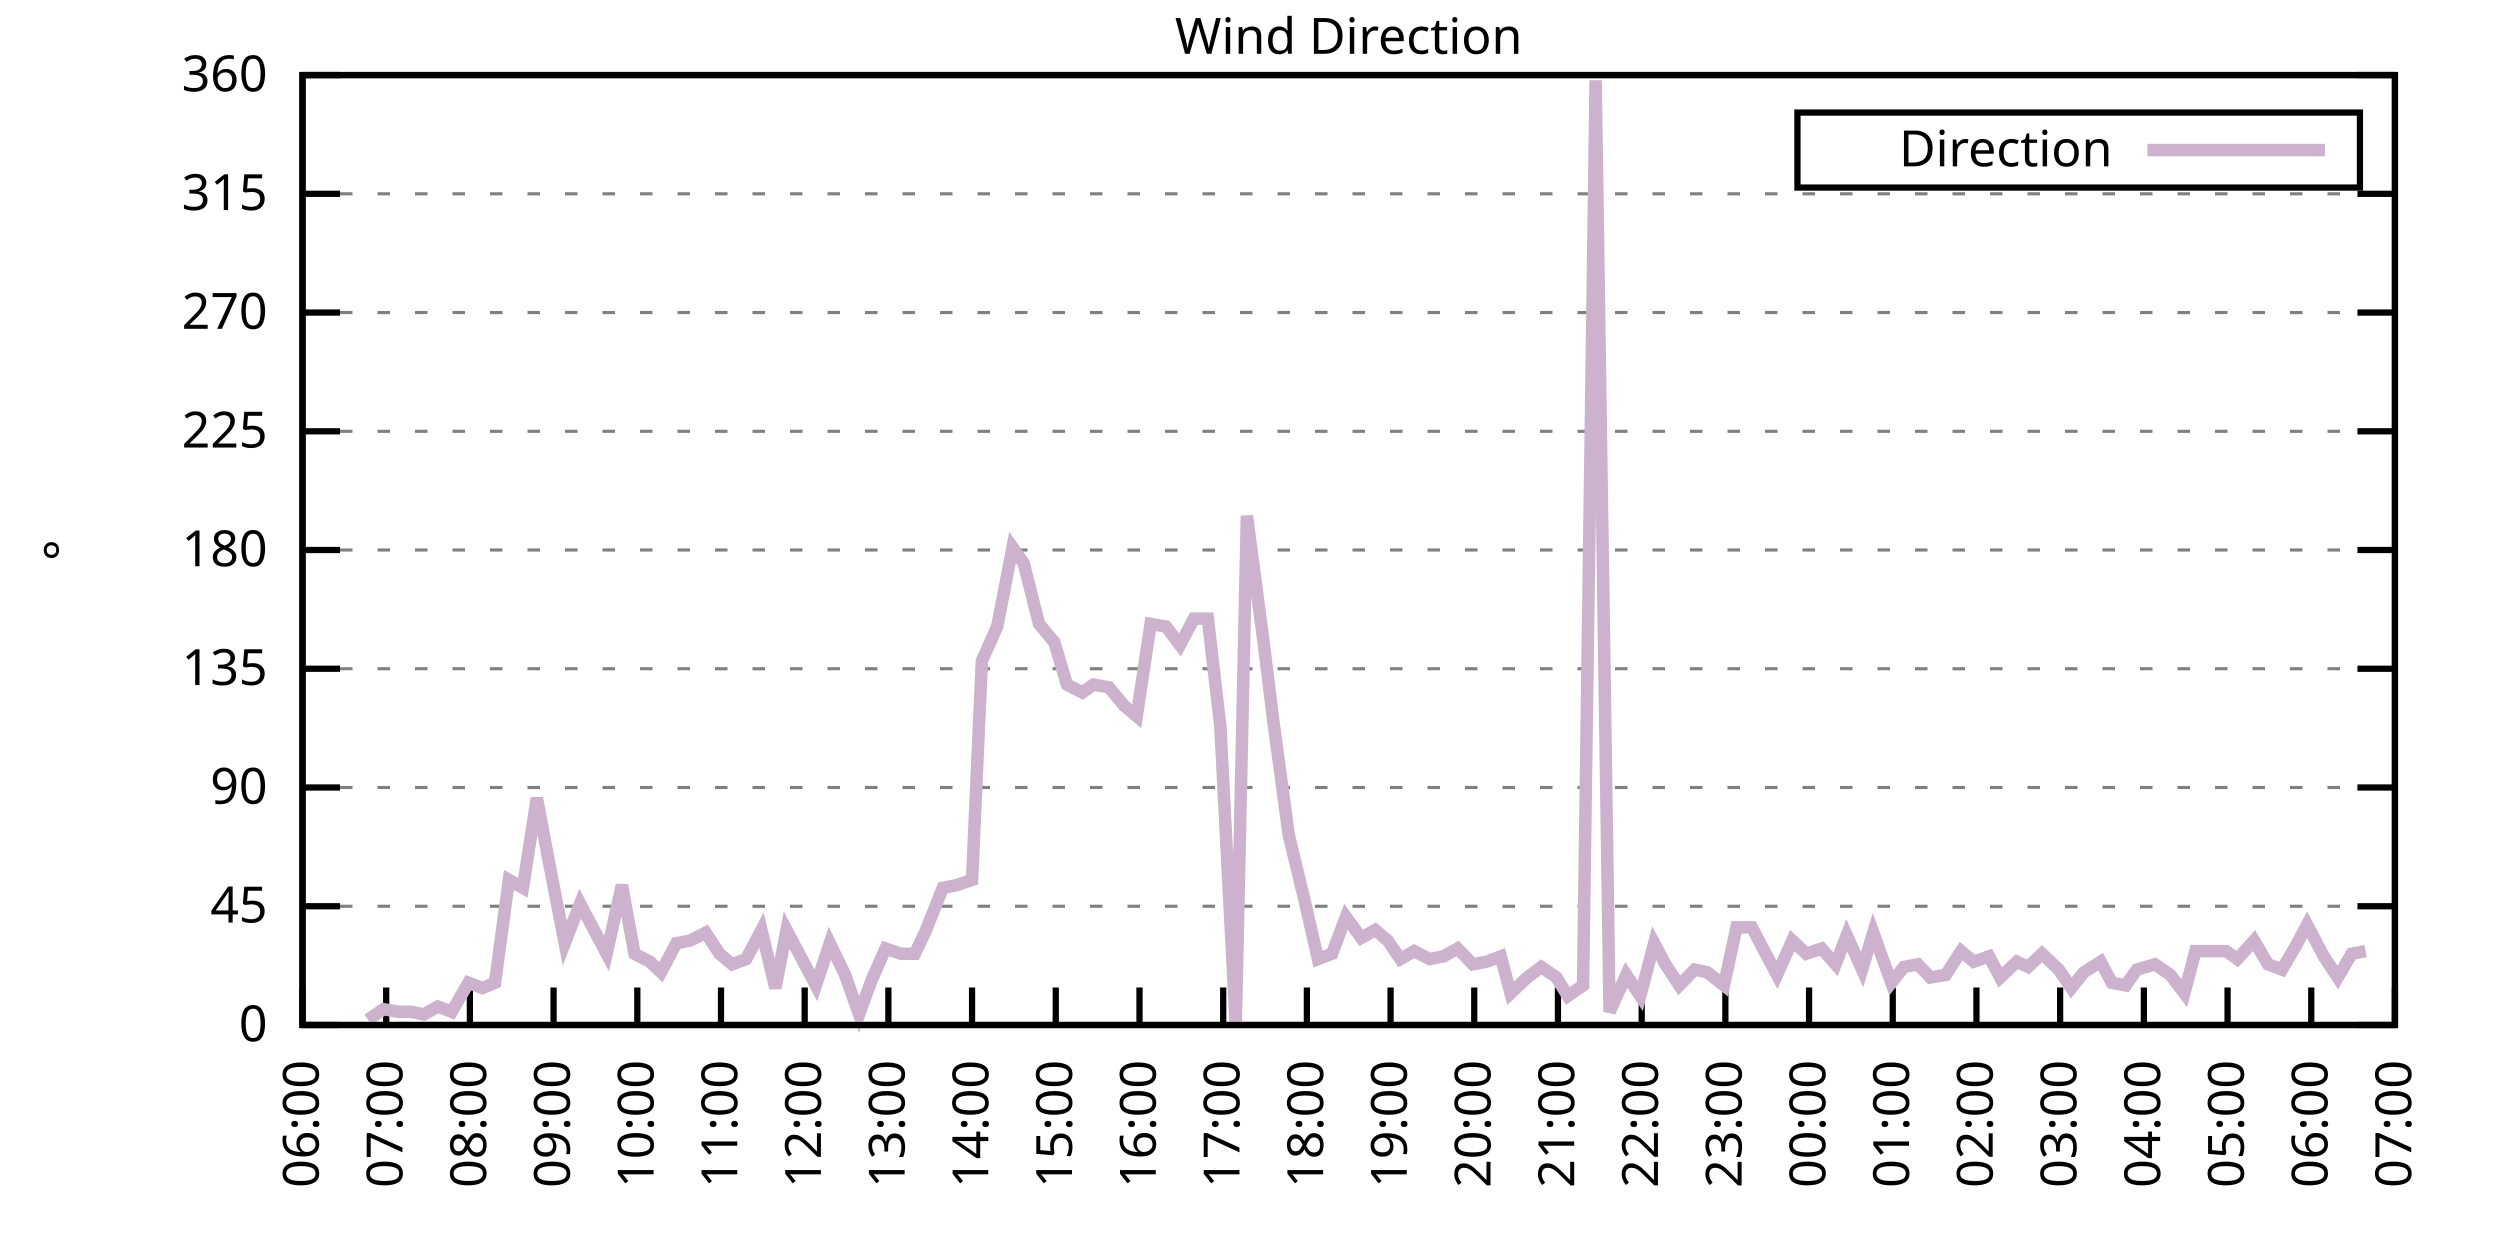
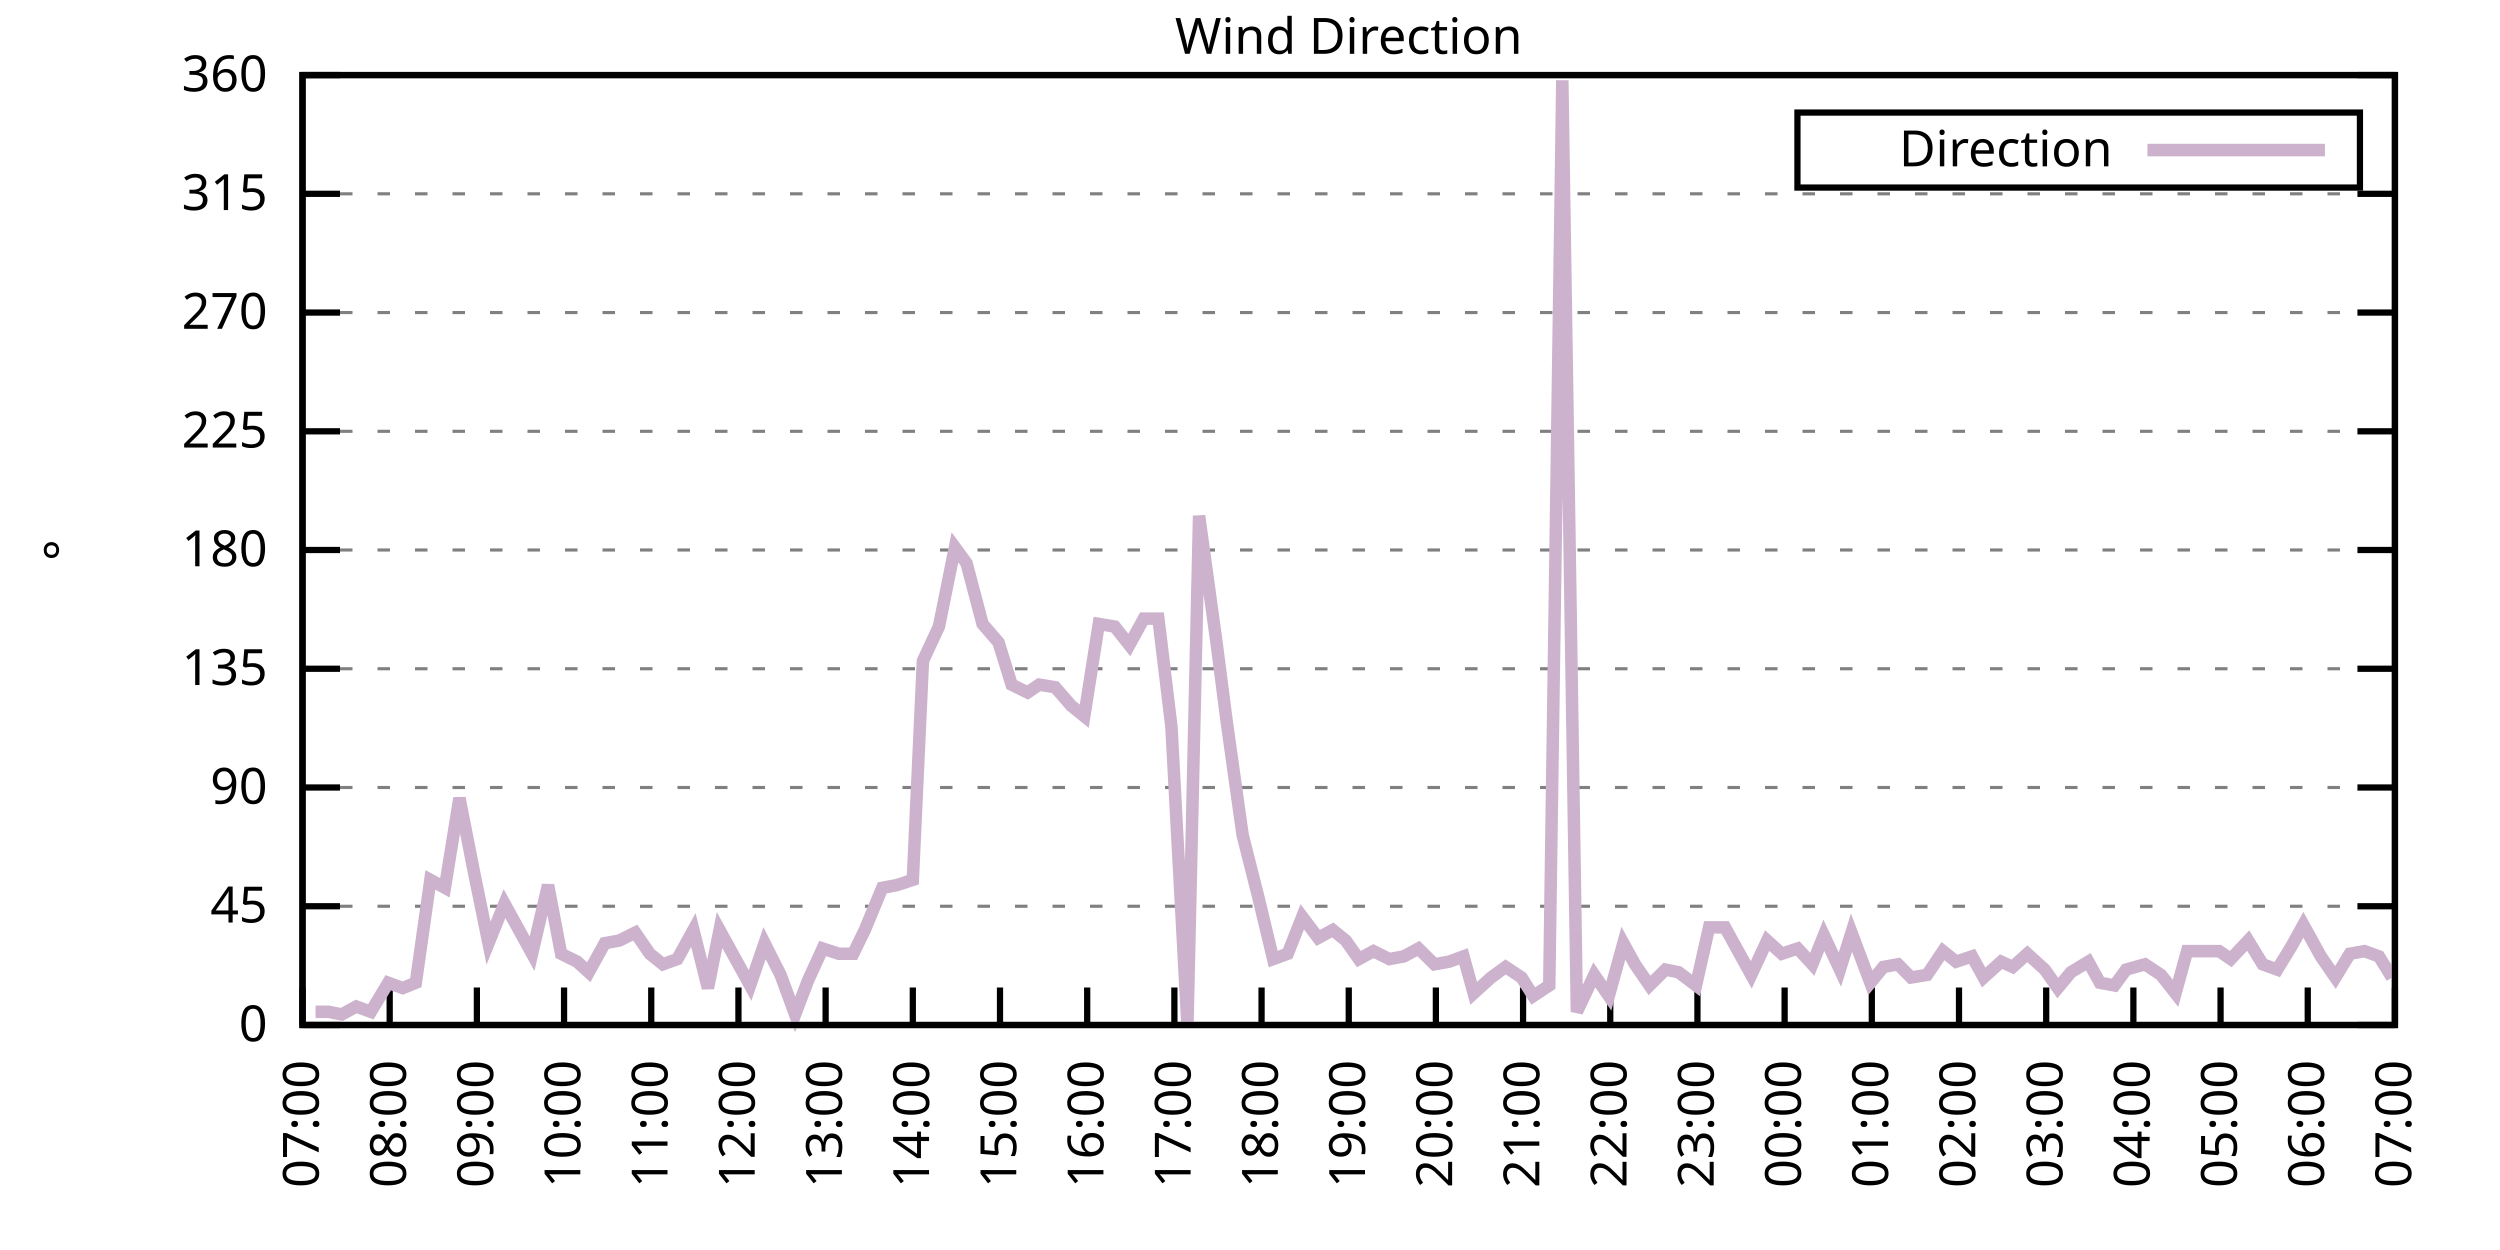
<svg xmlns="http://www.w3.org/2000/svg" xmlns:xlink="http://www.w3.org/1999/xlink" width="400" height="200" viewBox="0 0 400 200">
  <g id="gnuplot_canvas">
    <rect x="0" y="0" width="400" height="200" fill="none" />
    <defs>
      <circle id="gpDot" r="0.5" stroke-width="0.5" stroke="currentColor" />
      <path id="gpPt0" stroke-width="0.333" stroke="currentColor" d="M-1,0 h2 M0,-1 v2" />
      <path id="gpPt1" stroke-width="0.333" stroke="currentColor" d="M-1,-1 L1,1 M1,-1 L-1,1" />
      <path id="gpPt2" stroke-width="0.333" stroke="currentColor" d="M-1,0 L1,0 M0,-1 L0,1 M-1,-1 L1,1 M-1,1 L1,-1" />
      <rect id="gpPt3" stroke-width="0.333" stroke="currentColor" x="-1" y="-1" width="2" height="2" />
      <rect id="gpPt4" stroke-width="0.333" stroke="currentColor" fill="currentColor" x="-1" y="-1" width="2" height="2" />
      <circle id="gpPt5" stroke-width="0.333" stroke="currentColor" cx="0" cy="0" r="1" />
      <use xlink:href="#gpPt5" id="gpPt6" fill="currentColor" stroke="none" />
      <path id="gpPt7" stroke-width="0.333" stroke="currentColor" d="M0,-1.33 L-1.33,0.67 L1.33,0.67 z" />
      <use xlink:href="#gpPt7" id="gpPt8" fill="currentColor" stroke="none" />
      <use xlink:href="#gpPt7" id="gpPt9" stroke="currentColor" transform="rotate(180)" />
      <use xlink:href="#gpPt9" id="gpPt10" fill="currentColor" stroke="none" />
      <use xlink:href="#gpPt3" id="gpPt11" stroke="currentColor" transform="rotate(45)" />
      <use xlink:href="#gpPt11" id="gpPt12" fill="currentColor" stroke="none" />
      <path id="gpPt13" stroke-width="0.333" stroke="currentColor" d="M0,1.330 L1.265,0.411 L0.782,-1.067 L-0.782,-1.076 L-1.265,0.411 z" />
      <use xlink:href="#gpPt13" id="gpPt14" fill="currentColor" stroke="none" />
      <filter id="textbox" filterUnits="objectBoundingBox" x="0" y="0" height="1" width="1">
        <feFlood flood-color="white" flood-opacity="1" result="bgnd" />
        <feComposite in="SourceGraphic" in2="bgnd" operator="atop" />
      </filter>
      <filter id="greybox" filterUnits="objectBoundingBox" x="0" y="0" height="1" width="1">
        <feFlood flood-color="lightgrey" flood-opacity="1" result="grey" />
        <feComposite in="SourceGraphic" in2="grey" operator="atop" />
      </filter>
    </defs>
    <g fill="none" color="white" stroke="currentColor" stroke-width="1.00" stroke-linecap="butt" stroke-linejoin="miter">
</g>
    <g fill="none" color="black" stroke="currentColor" stroke-width="1.00" stroke-linecap="butt" stroke-linejoin="miter">
      <g stroke="none" shape-rendering="crispEdges">
        <polygon fill="rgb(255, 255, 255)" points="48.40,164.00 383.18,164.00 383.18,12.02 48.40,12.02 " />
      </g>
    </g>
    <g fill="none" color="black" stroke="currentColor" stroke-width="1.00" stroke-linecap="butt" stroke-linejoin="miter">
</g>
    <g fill="none" color="black" stroke="black" stroke-width="0.50" stroke-linecap="butt" stroke-linejoin="miter">
</g>
    <g fill="none" color="gray" stroke="currentColor" stroke-width="0.50" stroke-linecap="butt" stroke-linejoin="miter">
      <path stroke="gray" stroke-dasharray="2,4" class="gridline" d="M48.40,164.00 L383.19,164.00  " />
    </g>
    <g fill="none" color="gray" stroke="gray" stroke-width="1.00" stroke-linecap="butt" stroke-linejoin="miter">
</g>
    <g fill="none" color="black" stroke="currentColor" stroke-width="1.00" stroke-linecap="butt" stroke-linejoin="miter">
      <path stroke="black" d="M48.40,164.00 L54.40,164.00 M383.19,164.00 L377.19,164.00  " />
      <g transform="translate(42.80,166.60)" stroke="none" fill="black" font-family="Sans" font-size="8.00" text-anchor="end">
        <text>
          <tspan font-family="Sans"> 0</tspan>
        </text>
      </g>
    </g>
    <g fill="none" color="black" stroke="currentColor" stroke-width="1.00" stroke-linecap="butt" stroke-linejoin="miter">
</g>
    <g fill="none" color="black" stroke="black" stroke-width="0.50" stroke-linecap="butt" stroke-linejoin="miter">
</g>
    <g fill="none" color="gray" stroke="currentColor" stroke-width="0.50" stroke-linecap="butt" stroke-linejoin="miter">
      <path stroke="gray" stroke-dasharray="2,4" class="gridline" d="M48.40,145.00 L383.19,145.00  " />
    </g>
    <g fill="none" color="gray" stroke="gray" stroke-width="1.00" stroke-linecap="butt" stroke-linejoin="miter">
</g>
    <g fill="none" color="black" stroke="currentColor" stroke-width="1.00" stroke-linecap="butt" stroke-linejoin="miter">
      <path stroke="black" d="M48.40,145.00 L54.40,145.00 M383.19,145.00 L377.19,145.00  " />
      <g transform="translate(42.80,147.60)" stroke="none" fill="black" font-family="Sans" font-size="8.00" text-anchor="end">
        <text>
          <tspan font-family="Sans"> 45</tspan>
        </text>
      </g>
    </g>
    <g fill="none" color="black" stroke="currentColor" stroke-width="1.00" stroke-linecap="butt" stroke-linejoin="miter">
</g>
    <g fill="none" color="black" stroke="black" stroke-width="0.50" stroke-linecap="butt" stroke-linejoin="miter">
</g>
    <g fill="none" color="gray" stroke="currentColor" stroke-width="0.50" stroke-linecap="butt" stroke-linejoin="miter">
      <path stroke="gray" stroke-dasharray="2,4" class="gridline" d="M48.40,126.00 L383.19,126.00  " />
    </g>
    <g fill="none" color="gray" stroke="gray" stroke-width="1.00" stroke-linecap="butt" stroke-linejoin="miter">
</g>
    <g fill="none" color="black" stroke="currentColor" stroke-width="1.00" stroke-linecap="butt" stroke-linejoin="miter">
      <path stroke="black" d="M48.40,126.00 L54.40,126.00 M383.19,126.00 L377.19,126.00  " />
      <g transform="translate(42.80,128.60)" stroke="none" fill="black" font-family="Sans" font-size="8.00" text-anchor="end">
        <text>
          <tspan font-family="Sans"> 90</tspan>
        </text>
      </g>
    </g>
    <g fill="none" color="black" stroke="currentColor" stroke-width="1.00" stroke-linecap="butt" stroke-linejoin="miter">
</g>
    <g fill="none" color="black" stroke="black" stroke-width="0.50" stroke-linecap="butt" stroke-linejoin="miter">
</g>
    <g fill="none" color="gray" stroke="currentColor" stroke-width="0.50" stroke-linecap="butt" stroke-linejoin="miter">
      <path stroke="gray" stroke-dasharray="2,4" class="gridline" d="M48.40,107.00 L383.19,107.00  " />
    </g>
    <g fill="none" color="gray" stroke="gray" stroke-width="1.00" stroke-linecap="butt" stroke-linejoin="miter">
</g>
    <g fill="none" color="black" stroke="currentColor" stroke-width="1.00" stroke-linecap="butt" stroke-linejoin="miter">
      <path stroke="black" d="M48.40,107.00 L54.40,107.00 M383.19,107.00 L377.19,107.00  " />
      <g transform="translate(42.80,109.60)" stroke="none" fill="black" font-family="Sans" font-size="8.00" text-anchor="end">
        <text>
          <tspan font-family="Sans"> 135</tspan>
        </text>
      </g>
    </g>
    <g fill="none" color="black" stroke="currentColor" stroke-width="1.00" stroke-linecap="butt" stroke-linejoin="miter">
</g>
    <g fill="none" color="black" stroke="black" stroke-width="0.50" stroke-linecap="butt" stroke-linejoin="miter">
</g>
    <g fill="none" color="gray" stroke="currentColor" stroke-width="0.50" stroke-linecap="butt" stroke-linejoin="miter">
      <path stroke="gray" stroke-dasharray="2,4" class="gridline" d="M48.40,88.00 L383.19,88.00  " />
    </g>
    <g fill="none" color="gray" stroke="gray" stroke-width="1.00" stroke-linecap="butt" stroke-linejoin="miter">
</g>
    <g fill="none" color="black" stroke="currentColor" stroke-width="1.00" stroke-linecap="butt" stroke-linejoin="miter">
      <path stroke="black" d="M48.40,88.00 L54.40,88.00 M383.19,88.00 L377.19,88.00  " />
      <g transform="translate(42.80,90.60)" stroke="none" fill="black" font-family="Sans" font-size="8.00" text-anchor="end">
        <text>
          <tspan font-family="Sans"> 180</tspan>
        </text>
      </g>
    </g>
    <g fill="none" color="black" stroke="currentColor" stroke-width="1.00" stroke-linecap="butt" stroke-linejoin="miter">
</g>
    <g fill="none" color="black" stroke="black" stroke-width="0.50" stroke-linecap="butt" stroke-linejoin="miter">
</g>
    <g fill="none" color="gray" stroke="currentColor" stroke-width="0.50" stroke-linecap="butt" stroke-linejoin="miter">
      <path stroke="gray" stroke-dasharray="2,4" class="gridline" d="M48.40,69.01 L383.19,69.01  " />
    </g>
    <g fill="none" color="gray" stroke="gray" stroke-width="1.00" stroke-linecap="butt" stroke-linejoin="miter">
</g>
    <g fill="none" color="black" stroke="currentColor" stroke-width="1.00" stroke-linecap="butt" stroke-linejoin="miter">
      <path stroke="black" d="M48.40,69.01 L54.40,69.01 M383.19,69.01 L377.19,69.01  " />
      <g transform="translate(42.80,71.61)" stroke="none" fill="black" font-family="Sans" font-size="8.00" text-anchor="end">
        <text>
          <tspan font-family="Sans"> 225</tspan>
        </text>
      </g>
    </g>
    <g fill="none" color="black" stroke="currentColor" stroke-width="1.00" stroke-linecap="butt" stroke-linejoin="miter">
</g>
    <g fill="none" color="black" stroke="black" stroke-width="0.50" stroke-linecap="butt" stroke-linejoin="miter">
</g>
    <g fill="none" color="gray" stroke="currentColor" stroke-width="0.50" stroke-linecap="butt" stroke-linejoin="miter">
      <path stroke="gray" stroke-dasharray="2,4" class="gridline" d="M48.40,50.01 L383.19,50.01  " />
    </g>
    <g fill="none" color="gray" stroke="gray" stroke-width="1.00" stroke-linecap="butt" stroke-linejoin="miter">
</g>
    <g fill="none" color="black" stroke="currentColor" stroke-width="1.00" stroke-linecap="butt" stroke-linejoin="miter">
      <path stroke="black" d="M48.40,50.01 L54.40,50.01 M383.19,50.01 L377.19,50.01  " />
      <g transform="translate(42.80,52.61)" stroke="none" fill="black" font-family="Sans" font-size="8.00" text-anchor="end">
        <text>
          <tspan font-family="Sans"> 270</tspan>
        </text>
      </g>
    </g>
    <g fill="none" color="black" stroke="currentColor" stroke-width="1.00" stroke-linecap="butt" stroke-linejoin="miter">
</g>
    <g fill="none" color="black" stroke="black" stroke-width="0.50" stroke-linecap="butt" stroke-linejoin="miter">
</g>
    <g fill="none" color="gray" stroke="currentColor" stroke-width="0.50" stroke-linecap="butt" stroke-linejoin="miter">
      <path stroke="gray" stroke-dasharray="2,4" class="gridline" d="M48.40,31.01 L383.19,31.01  " />
    </g>
    <g fill="none" color="gray" stroke="gray" stroke-width="1.00" stroke-linecap="butt" stroke-linejoin="miter">
</g>
    <g fill="none" color="black" stroke="currentColor" stroke-width="1.00" stroke-linecap="butt" stroke-linejoin="miter">
      <path stroke="black" d="M48.40,31.01 L54.40,31.01 M383.19,31.01 L377.19,31.01  " />
      <g transform="translate(42.80,33.61)" stroke="none" fill="black" font-family="Sans" font-size="8.00" text-anchor="end">
        <text>
          <tspan font-family="Sans"> 315</tspan>
        </text>
      </g>
    </g>
    <g fill="none" color="black" stroke="currentColor" stroke-width="1.00" stroke-linecap="butt" stroke-linejoin="miter">
</g>
    <g fill="none" color="black" stroke="black" stroke-width="0.50" stroke-linecap="butt" stroke-linejoin="miter">
</g>
    <g fill="none" color="gray" stroke="currentColor" stroke-width="0.50" stroke-linecap="butt" stroke-linejoin="miter">
      <path stroke="gray" stroke-dasharray="2,4" class="gridline" d="M48.40,12.01 L383.19,12.01  " />
    </g>
    <g fill="none" color="gray" stroke="gray" stroke-width="1.00" stroke-linecap="butt" stroke-linejoin="miter">
</g>
    <g fill="none" color="black" stroke="currentColor" stroke-width="1.00" stroke-linecap="butt" stroke-linejoin="miter">
      <path stroke="black" d="M48.40,12.01 L54.40,12.01 M383.19,12.01 L377.19,12.01  " />
      <g transform="translate(42.80,14.61)" stroke="none" fill="black" font-family="Sans" font-size="8.00" text-anchor="end">
        <text>
          <tspan font-family="Sans"> 360</tspan>
        </text>
      </g>
    </g>
    <g fill="none" color="black" stroke="currentColor" stroke-width="1.00" stroke-linecap="butt" stroke-linejoin="miter">
      <path stroke="black" d="M48.40,164.00 L48.40,158.00  " />
      <g transform="translate(51.00,169.60) rotate(270.00)" stroke="none" fill="black" font-family="Sans" font-size="8.00" text-anchor="end">
        <text>
-           <tspan font-family="Sans">06:00</tspan>
-         </text>
-       </g>
-     </g>
-     <g fill="none" color="black" stroke="currentColor" stroke-width="1.00" stroke-linecap="butt" stroke-linejoin="miter">
-       <path stroke="black" d="M61.79,164.00 L61.79,158.00  " />
-       <g transform="translate(64.39,169.60) rotate(270.00)" stroke="none" fill="black" font-family="Sans" font-size="8.00" text-anchor="end">
-         <text>
          <tspan font-family="Sans">07:00</tspan>
        </text>
      </g>
    </g>
    <g fill="none" color="black" stroke="currentColor" stroke-width="1.00" stroke-linecap="butt" stroke-linejoin="miter">
-       <path stroke="black" d="M75.18,164.00 L75.18,158.00  " />
-       <g transform="translate(77.78,169.60) rotate(270.00)" stroke="none" fill="black" font-family="Sans" font-size="8.00" text-anchor="end">
+       <path stroke="black" d="M62.35,164.00 L62.35,158.00  " />
+       <g transform="translate(64.95,169.60) rotate(270.00)" stroke="none" fill="black" font-family="Sans" font-size="8.00" text-anchor="end">
        <text>
          <tspan font-family="Sans">08:00</tspan>
        </text>
      </g>
    </g>
    <g fill="none" color="black" stroke="currentColor" stroke-width="1.00" stroke-linecap="butt" stroke-linejoin="miter">
-       <path stroke="black" d="M88.57,164.00 L88.57,158.00  " />
-       <g transform="translate(91.17,169.60) rotate(270.00)" stroke="none" fill="black" font-family="Sans" font-size="8.00" text-anchor="end">
+       <path stroke="black" d="M76.30,164.00 L76.30,158.00  " />
+       <g transform="translate(78.90,169.60) rotate(270.00)" stroke="none" fill="black" font-family="Sans" font-size="8.00" text-anchor="end">
        <text>
          <tspan font-family="Sans">09:00</tspan>
        </text>
      </g>
    </g>
    <g fill="none" color="black" stroke="currentColor" stroke-width="1.00" stroke-linecap="butt" stroke-linejoin="miter">
-       <path stroke="black" d="M101.97,164.00 L101.97,158.00  " />
-       <g transform="translate(104.57,169.60) rotate(270.00)" stroke="none" fill="black" font-family="Sans" font-size="8.00" text-anchor="end">
+       <path stroke="black" d="M90.25,164.00 L90.25,158.00  " />
+       <g transform="translate(92.85,169.60) rotate(270.00)" stroke="none" fill="black" font-family="Sans" font-size="8.00" text-anchor="end">
        <text>
          <tspan font-family="Sans">10:00</tspan>
        </text>
      </g>
    </g>
    <g fill="none" color="black" stroke="currentColor" stroke-width="1.00" stroke-linecap="butt" stroke-linejoin="miter">
-       <path stroke="black" d="M115.36,164.00 L115.36,158.00  " />
-       <g transform="translate(117.96,169.60) rotate(270.00)" stroke="none" fill="black" font-family="Sans" font-size="8.00" text-anchor="end">
+       <path stroke="black" d="M104.20,164.00 L104.20,158.00  " />
+       <g transform="translate(106.80,169.60) rotate(270.00)" stroke="none" fill="black" font-family="Sans" font-size="8.00" text-anchor="end">
        <text>
          <tspan font-family="Sans">11:00</tspan>
        </text>
      </g>
    </g>
    <g fill="none" color="black" stroke="currentColor" stroke-width="1.00" stroke-linecap="butt" stroke-linejoin="miter">
-       <path stroke="black" d="M128.75,164.00 L128.75,158.00  " />
-       <g transform="translate(131.35,169.60) rotate(270.00)" stroke="none" fill="black" font-family="Sans" font-size="8.00" text-anchor="end">
+       <path stroke="black" d="M118.15,164.00 L118.15,158.00  " />
+       <g transform="translate(120.75,169.60) rotate(270.00)" stroke="none" fill="black" font-family="Sans" font-size="8.00" text-anchor="end">
        <text>
          <tspan font-family="Sans">12:00</tspan>
        </text>
      </g>
    </g>
    <g fill="none" color="black" stroke="currentColor" stroke-width="1.00" stroke-linecap="butt" stroke-linejoin="miter">
-       <path stroke="black" d="M142.14,164.00 L142.14,158.00  " />
-       <g transform="translate(144.74,169.60) rotate(270.00)" stroke="none" fill="black" font-family="Sans" font-size="8.00" text-anchor="end">
+       <path stroke="black" d="M132.10,164.00 L132.10,158.00  " />
+       <g transform="translate(134.70,169.60) rotate(270.00)" stroke="none" fill="black" font-family="Sans" font-size="8.00" text-anchor="end">
        <text>
          <tspan font-family="Sans">13:00</tspan>
        </text>
      </g>
    </g>
    <g fill="none" color="black" stroke="currentColor" stroke-width="1.00" stroke-linecap="butt" stroke-linejoin="miter">
-       <path stroke="black" d="M155.53,164.00 L155.53,158.00  " />
-       <g transform="translate(158.13,169.60) rotate(270.00)" stroke="none" fill="black" font-family="Sans" font-size="8.00" text-anchor="end">
+       <path stroke="black" d="M146.05,164.00 L146.05,158.00  " />
+       <g transform="translate(148.65,169.60) rotate(270.00)" stroke="none" fill="black" font-family="Sans" font-size="8.00" text-anchor="end">
        <text>
          <tspan font-family="Sans">14:00</tspan>
        </text>
      </g>
    </g>
    <g fill="none" color="black" stroke="currentColor" stroke-width="1.00" stroke-linecap="butt" stroke-linejoin="miter">
-       <path stroke="black" d="M168.92,164.00 L168.92,158.00  " />
-       <g transform="translate(171.52,169.60) rotate(270.00)" stroke="none" fill="black" font-family="Sans" font-size="8.00" text-anchor="end">
+       <path stroke="black" d="M160.00,164.00 L160.00,158.00  " />
+       <g transform="translate(162.60,169.60) rotate(270.00)" stroke="none" fill="black" font-family="Sans" font-size="8.00" text-anchor="end">
        <text>
          <tspan font-family="Sans">15:00</tspan>
        </text>
      </g>
    </g>
    <g fill="none" color="black" stroke="currentColor" stroke-width="1.00" stroke-linecap="butt" stroke-linejoin="miter">
-       <path stroke="black" d="M182.32,164.00 L182.32,158.00  " />
-       <g transform="translate(184.92,169.60) rotate(270.00)" stroke="none" fill="black" font-family="Sans" font-size="8.00" text-anchor="end">
+       <path stroke="black" d="M173.95,164.00 L173.95,158.00  " />
+       <g transform="translate(176.55,169.60) rotate(270.00)" stroke="none" fill="black" font-family="Sans" font-size="8.00" text-anchor="end">
        <text>
          <tspan font-family="Sans">16:00</tspan>
        </text>
      </g>
    </g>
    <g fill="none" color="black" stroke="currentColor" stroke-width="1.00" stroke-linecap="butt" stroke-linejoin="miter">
-       <path stroke="black" d="M195.71,164.00 L195.71,158.00  " />
-       <g transform="translate(198.31,169.60) rotate(270.00)" stroke="none" fill="black" font-family="Sans" font-size="8.00" text-anchor="end">
+       <path stroke="black" d="M187.90,164.00 L187.90,158.00  " />
+       <g transform="translate(190.50,169.60) rotate(270.00)" stroke="none" fill="black" font-family="Sans" font-size="8.00" text-anchor="end">
        <text>
          <tspan font-family="Sans">17:00</tspan>
        </text>
      </g>
    </g>
    <g fill="none" color="black" stroke="currentColor" stroke-width="1.00" stroke-linecap="butt" stroke-linejoin="miter">
-       <path stroke="black" d="M209.10,164.00 L209.10,158.00  " />
-       <g transform="translate(211.70,169.60) rotate(270.00)" stroke="none" fill="black" font-family="Sans" font-size="8.00" text-anchor="end">
+       <path stroke="black" d="M201.85,164.00 L201.85,158.00  " />
+       <g transform="translate(204.45,169.60) rotate(270.00)" stroke="none" fill="black" font-family="Sans" font-size="8.00" text-anchor="end">
        <text>
          <tspan font-family="Sans">18:00</tspan>
        </text>
      </g>
    </g>
    <g fill="none" color="black" stroke="currentColor" stroke-width="1.00" stroke-linecap="butt" stroke-linejoin="miter">
-       <path stroke="black" d="M222.49,164.00 L222.49,158.00  " />
-       <g transform="translate(225.09,169.60) rotate(270.00)" stroke="none" fill="black" font-family="Sans" font-size="8.00" text-anchor="end">
+       <path stroke="black" d="M215.80,164.00 L215.80,158.00  " />
+       <g transform="translate(218.40,169.60) rotate(270.00)" stroke="none" fill="black" font-family="Sans" font-size="8.00" text-anchor="end">
        <text>
          <tspan font-family="Sans">19:00</tspan>
        </text>
      </g>
    </g>
    <g fill="none" color="black" stroke="currentColor" stroke-width="1.00" stroke-linecap="butt" stroke-linejoin="miter">
-       <path stroke="black" d="M235.88,164.00 L235.88,158.00  " />
-       <g transform="translate(238.48,169.60) rotate(270.00)" stroke="none" fill="black" font-family="Sans" font-size="8.00" text-anchor="end">
+       <path stroke="black" d="M229.74,164.00 L229.74,158.00  " />
+       <g transform="translate(232.34,169.60) rotate(270.00)" stroke="none" fill="black" font-family="Sans" font-size="8.00" text-anchor="end">
        <text>
          <tspan font-family="Sans">20:00</tspan>
        </text>
      </g>
    </g>
    <g fill="none" color="black" stroke="currentColor" stroke-width="1.00" stroke-linecap="butt" stroke-linejoin="miter">
-       <path stroke="black" d="M249.27,164.00 L249.27,158.00  " />
-       <g transform="translate(251.87,169.60) rotate(270.00)" stroke="none" fill="black" font-family="Sans" font-size="8.00" text-anchor="end">
+       <path stroke="black" d="M243.69,164.00 L243.69,158.00  " />
+       <g transform="translate(246.29,169.60) rotate(270.00)" stroke="none" fill="black" font-family="Sans" font-size="8.00" text-anchor="end">
        <text>
          <tspan font-family="Sans">21:00</tspan>
        </text>
      </g>
    </g>
    <g fill="none" color="black" stroke="currentColor" stroke-width="1.00" stroke-linecap="butt" stroke-linejoin="miter">
-       <path stroke="black" d="M262.67,164.00 L262.67,158.00  " />
-       <g transform="translate(265.27,169.60) rotate(270.00)" stroke="none" fill="black" font-family="Sans" font-size="8.00" text-anchor="end">
+       <path stroke="black" d="M257.64,164.00 L257.64,158.00  " />
+       <g transform="translate(260.24,169.60) rotate(270.00)" stroke="none" fill="black" font-family="Sans" font-size="8.00" text-anchor="end">
        <text>
          <tspan font-family="Sans">22:00</tspan>
        </text>
      </g>
    </g>
    <g fill="none" color="black" stroke="currentColor" stroke-width="1.00" stroke-linecap="butt" stroke-linejoin="miter">
-       <path stroke="black" d="M276.06,164.00 L276.06,158.00  " />
-       <g transform="translate(278.66,169.60) rotate(270.00)" stroke="none" fill="black" font-family="Sans" font-size="8.00" text-anchor="end">
+       <path stroke="black" d="M271.59,164.00 L271.59,158.00  " />
+       <g transform="translate(274.19,169.60) rotate(270.00)" stroke="none" fill="black" font-family="Sans" font-size="8.00" text-anchor="end">
        <text>
          <tspan font-family="Sans">23:00</tspan>
        </text>
      </g>
    </g>
    <g fill="none" color="black" stroke="currentColor" stroke-width="1.00" stroke-linecap="butt" stroke-linejoin="miter">
-       <path stroke="black" d="M289.45,164.00 L289.45,158.00  " />
-       <g transform="translate(292.05,169.60) rotate(270.00)" stroke="none" fill="black" font-family="Sans" font-size="8.00" text-anchor="end">
+       <path stroke="black" d="M285.54,164.00 L285.54,158.00  " />
+       <g transform="translate(288.14,169.60) rotate(270.00)" stroke="none" fill="black" font-family="Sans" font-size="8.00" text-anchor="end">
        <text>
          <tspan font-family="Sans">00:00</tspan>
        </text>
      </g>
    </g>
    <g fill="none" color="black" stroke="currentColor" stroke-width="1.00" stroke-linecap="butt" stroke-linejoin="miter">
-       <path stroke="black" d="M302.84,164.00 L302.84,158.00  " />
-       <g transform="translate(305.44,169.60) rotate(270.00)" stroke="none" fill="black" font-family="Sans" font-size="8.00" text-anchor="end">
+       <path stroke="black" d="M299.49,164.00 L299.49,158.00  " />
+       <g transform="translate(302.09,169.60) rotate(270.00)" stroke="none" fill="black" font-family="Sans" font-size="8.00" text-anchor="end">
        <text>
          <tspan font-family="Sans">01:00</tspan>
        </text>
      </g>
    </g>
    <g fill="none" color="black" stroke="currentColor" stroke-width="1.00" stroke-linecap="butt" stroke-linejoin="miter">
-       <path stroke="black" d="M316.23,164.00 L316.23,158.00  " />
-       <g transform="translate(318.83,169.60) rotate(270.00)" stroke="none" fill="black" font-family="Sans" font-size="8.00" text-anchor="end">
+       <path stroke="black" d="M313.44,164.00 L313.44,158.00  " />
+       <g transform="translate(316.04,169.60) rotate(270.00)" stroke="none" fill="black" font-family="Sans" font-size="8.00" text-anchor="end">
        <text>
          <tspan font-family="Sans">02:00</tspan>
        </text>
      </g>
    </g>
    <g fill="none" color="black" stroke="currentColor" stroke-width="1.00" stroke-linecap="butt" stroke-linejoin="miter">
-       <path stroke="black" d="M329.62,164.00 L329.62,158.00  " />
-       <g transform="translate(332.22,169.60) rotate(270.00)" stroke="none" fill="black" font-family="Sans" font-size="8.00" text-anchor="end">
+       <path stroke="black" d="M327.39,164.00 L327.39,158.00  " />
+       <g transform="translate(329.99,169.60) rotate(270.00)" stroke="none" fill="black" font-family="Sans" font-size="8.00" text-anchor="end">
        <text>
          <tspan font-family="Sans">03:00</tspan>
        </text>
      </g>
    </g>
    <g fill="none" color="black" stroke="currentColor" stroke-width="1.00" stroke-linecap="butt" stroke-linejoin="miter">
-       <path stroke="black" d="M343.02,164.00 L343.02,158.00  " />
-       <g transform="translate(345.62,169.60) rotate(270.00)" stroke="none" fill="black" font-family="Sans" font-size="8.00" text-anchor="end">
+       <path stroke="black" d="M341.34,164.00 L341.34,158.00  " />
+       <g transform="translate(343.94,169.60) rotate(270.00)" stroke="none" fill="black" font-family="Sans" font-size="8.00" text-anchor="end">
        <text>
          <tspan font-family="Sans">04:00</tspan>
        </text>
      </g>
    </g>
    <g fill="none" color="black" stroke="currentColor" stroke-width="1.00" stroke-linecap="butt" stroke-linejoin="miter">
-       <path stroke="black" d="M356.41,164.00 L356.41,158.00  " />
-       <g transform="translate(359.01,169.60) rotate(270.00)" stroke="none" fill="black" font-family="Sans" font-size="8.00" text-anchor="end">
+       <path stroke="black" d="M355.29,164.00 L355.29,158.00  " />
+       <g transform="translate(357.89,169.60) rotate(270.00)" stroke="none" fill="black" font-family="Sans" font-size="8.00" text-anchor="end">
        <text>
          <tspan font-family="Sans">05:00</tspan>
        </text>
      </g>
    </g>
    <g fill="none" color="black" stroke="currentColor" stroke-width="1.00" stroke-linecap="butt" stroke-linejoin="miter">
-       <path stroke="black" d="M369.80,164.00 L369.80,158.00  " />
-       <g transform="translate(372.40,169.60) rotate(270.00)" stroke="none" fill="black" font-family="Sans" font-size="8.00" text-anchor="end">
+       <path stroke="black" d="M369.24,164.00 L369.24,158.00  " />
+       <g transform="translate(371.84,169.60) rotate(270.00)" stroke="none" fill="black" font-family="Sans" font-size="8.00" text-anchor="end">
        <text>
          <tspan font-family="Sans">06:00</tspan>
        </text>
      </g>
    </g>
    <g fill="none" color="black" stroke="currentColor" stroke-width="1.00" stroke-linecap="butt" stroke-linejoin="miter">
      <path stroke="black" d="M383.19,164.00 L383.19,158.00  " />
      <g transform="translate(385.79,169.60) rotate(270.00)" stroke="none" fill="black" font-family="Sans" font-size="8.00" text-anchor="end">
        <text>
          <tspan font-family="Sans">07:00</tspan>
        </text>
      </g>
    </g>
    <g fill="none" color="black" stroke="currentColor" stroke-width="1.00" stroke-linecap="butt" stroke-linejoin="miter">
</g>
    <g fill="none" color="black" stroke="currentColor" stroke-width="1.00" stroke-linecap="butt" stroke-linejoin="miter">
      <path stroke="black" d="M48.40,12.01 L48.40,164.00 L383.19,164.00 L383.19,12.01 L48.40,12.01 Z  " />
    </g>
    <g fill="none" color="black" stroke="currentColor" stroke-width="1.00" stroke-linecap="butt" stroke-linejoin="miter">
</g>
    <g fill="none" color="black" stroke="currentColor" stroke-width="1.00" stroke-linecap="butt" stroke-linejoin="miter">
      <path stroke="black" d="M287.59,30.01 L287.59,18.01 L377.59,18.01 L377.59,30.01 L287.59,30.01 Z  " />
    </g>
    <g id="Wind_direction_plot_1">
      <g fill="none" color="white" stroke="black" stroke-width="2.00" stroke-linecap="butt" stroke-linejoin="miter">
</g>
      <g fill="none" color="black" stroke="currentColor" stroke-width="2.00" stroke-linecap="butt" stroke-linejoin="miter">
        <g transform="translate(337.99,26.61)" stroke="none" fill="black" font-family="Sans" font-size="8.00" text-anchor="end">
          <text>
            <tspan font-family="Sans">Direction</tspan>
          </text>
        </g>
      </g>
      <g fill="none" color="black" stroke="currentColor" stroke-width="2.00" stroke-linecap="butt" stroke-linejoin="miter">
-         <path stroke="rgb(204, 178, 204)" d="M343.59,24.01 L371.99,24.01 M58.89,163.16 L61.35,161.47 L63.80,161.89 L65.81,161.89 L67.82,162.31 L70.05,161.04   L72.28,161.89 L74.96,157.24 L77.19,158.09 L79.20,157.24 L81.43,140.78 L83.66,142.05 L85.90,127.69 L88.13,139.51   L90.36,150.91 L92.82,144.58 L94.82,148.38 L97.06,152.60 L99.51,141.62 L101.52,152.60 L103.98,153.87 L105.76,155.56   L108.22,150.91 L110.45,150.49 L112.90,149.22 L115.13,152.60 L117.14,154.29 L119.38,153.45 L121.83,148.80 L124.06,158.09   L125.85,148.80 L128.53,153.87 L130.54,157.67 L132.77,150.91 L135.22,155.98 L137.45,162.31 L139.46,156.82 L141.69,151.76   L144.15,152.60 L146.38,152.60 L148.17,148.80 L150.85,142.05 L153.08,141.62 L155.53,140.78 L157.10,105.74 L159.55,100.25   L162.01,87.58 L163.79,90.12 L166.25,99.83 L168.70,102.78 L170.71,109.54 L173.17,110.80 L174.95,109.54 L177.41,109.96   L179.86,112.91 L181.87,114.60 L184.10,99.83 L186.56,100.25 L188.79,103.20 L191.02,98.98 L193.25,98.98 L195.26,116.29   L197.72,164.00 L199.50,82.52 L202.18,102.78 L203.74,115.45 L206.20,133.60 L208.65,143.73 L210.88,153.45 L213.12,152.60   L215.35,146.69 L217.80,150.07 L220.04,148.80 L222.04,150.49 L224.05,153.45 L226.29,152.18 L228.74,153.45 L230.97,153.02   L233.20,151.76 L235.66,154.29 L237.89,153.87 L240.12,153.02 L241.69,158.93 L244.36,156.40 L246.60,154.71 L249.05,156.40   L250.84,159.36 L253.29,157.67 L255.30,12.85 L257.53,161.89 L260.21,155.98 L262.44,159.36 L264.67,150.91 L266.46,154.29   L268.69,157.67 L271.15,155.13 L273.16,155.56 L275.83,157.67 L277.84,148.38 L280.30,148.38 L282.08,151.76 L284.32,155.98   L286.77,150.49 L289.00,152.60 L291.46,151.76 L293.69,154.29 L295.48,149.65 L297.93,155.13 L299.72,149.22 L302.62,157.24   L304.63,154.71 L306.86,154.29 L308.87,156.40 L311.32,155.98 L313.78,152.18 L315.79,153.87 L318.24,153.02 L320.03,156.40   L322.70,153.87 L324.49,154.71 L326.72,152.60 L329.40,155.13 L331.41,158.09 L333.42,155.56 L336.10,153.87 L337.88,157.24   L340.11,157.67 L341.90,155.13 L344.80,154.29 L347.26,155.98 L349.49,158.93 L351.27,152.18 L353.95,152.18 L356.18,152.18   L357.97,153.45 L360.65,150.49 L362.88,154.29 L365.11,155.13 L367.34,151.33 L369.13,147.96 L371.81,153.02 L374.04,156.40   L376.27,152.60 L378.50,152.18  " />
+         <path stroke="rgb(204, 178, 204)" d="M343.59,24.01 L371.99,24.01 M50.49,161.89 L52.58,161.89 L54.68,162.31 L57.00,161.04 L59.33,161.89 L62.12,157.24   L64.44,158.09 L66.53,157.24 L68.86,140.78 L71.18,142.05 L73.51,127.69 L75.83,139.51 L78.16,150.91 L80.72,144.58   L82.81,148.38 L85.13,152.60 L87.69,141.62 L89.78,152.60 L92.34,153.87 L94.20,155.56 L96.76,150.91 L99.08,150.49   L101.64,149.22 L103.97,152.60 L106.06,154.29 L108.38,153.45 L110.94,148.80 L113.27,158.09 L115.13,148.80 L117.92,153.87   L120.01,157.67 L122.33,150.91 L124.89,155.98 L127.22,162.31 L129.31,156.82 L131.63,151.76 L134.19,152.60 L136.51,152.60   L138.37,148.80 L141.16,142.05 L143.49,141.62 L146.05,140.78 L147.67,105.74 L150.23,100.25 L152.79,87.58 L154.65,90.12   L157.21,99.83 L159.76,102.78 L161.86,109.54 L164.41,110.80 L166.27,109.54 L168.83,109.96 L171.39,112.91 L173.48,114.60   L175.81,99.83 L178.36,100.25 L180.69,103.20 L183.01,98.98 L185.34,98.98 L187.43,116.29 L189.99,164.00 L191.85,82.52   L194.64,102.78 L196.27,115.45 L198.82,133.60 L201.38,143.73 L203.71,153.45 L206.03,152.60 L208.36,146.69 L210.91,150.07   L213.24,148.80 L215.33,150.49 L217.42,153.45 L219.75,152.18 L222.30,153.45 L224.63,153.02 L226.95,151.76 L229.51,154.29   L231.84,153.87 L234.16,153.02 L235.79,158.93 L238.58,156.40 L240.90,154.71 L243.46,156.40 L245.32,159.36 L247.88,157.67   L249.97,12.85 L252.30,161.89 L255.09,155.98 L257.41,159.36 L259.74,150.91 L261.60,154.29 L263.92,157.67 L266.48,155.13   L268.57,155.56 L271.36,157.67 L273.45,148.38 L276.01,148.38 L277.87,151.76 L280.20,155.98 L282.75,150.49 L285.08,152.60   L287.64,151.76 L289.96,154.29 L291.82,149.65 L294.38,155.13 L296.24,149.22 L299.26,157.24 L301.35,154.71 L303.68,154.29   L305.77,156.40 L308.33,155.98 L310.88,152.18 L312.98,153.87 L315.53,153.02 L317.39,156.40 L320.18,153.87 L322.04,154.71   L324.37,152.60 L327.16,155.13 L329.25,158.09 L331.34,155.56 L334.13,153.87 L335.99,157.24 L338.32,157.67 L340.18,155.13   L343.20,154.29 L345.76,155.98 L348.08,158.93 L349.94,152.18 L352.73,152.18 L355.06,152.18 L356.92,153.45 L359.71,150.49   L362.03,154.29 L364.36,155.13 L366.68,151.33 L368.54,147.96 L371.33,153.02 L373.66,156.40 L375.98,152.60 L378.31,152.18   L380.63,153.02 L382.73,156.40  " />
      </g>
    </g>
    <g fill="none" color="black" stroke="currentColor" stroke-width="2.00" stroke-linecap="butt" stroke-linejoin="miter">
</g>
    <g fill="none" color="black" stroke="black" stroke-width="1.00" stroke-linecap="butt" stroke-linejoin="miter">
</g>
    <g fill="none" color="black" stroke="currentColor" stroke-width="1.00" stroke-linecap="butt" stroke-linejoin="miter">
      <path stroke="black" d="M48.40,12.01 L48.40,164.00 L383.19,164.00 L383.19,12.01 L48.40,12.01 Z  " />
      <g transform="translate(12.80,88.01) rotate(270.00)" stroke="none" fill="black" font-family="Sans" font-size="8.00" text-anchor="middle">
        <text>
          <tspan font-family="Sans">°</tspan>
        </text>
      </g>
    </g>
    <g fill="none" color="black" stroke="currentColor" stroke-width="1.00" stroke-linecap="butt" stroke-linejoin="miter">
</g>
    <g fill="none" color="black" stroke="currentColor" stroke-width="1.00" stroke-linecap="butt" stroke-linejoin="miter">
      <g transform="translate(215.79,8.61)" stroke="none" fill="black" font-family="Sans" font-size="8.00" text-anchor="middle">
        <text>
          <tspan font-family="Sans">Wind Direction</tspan>
        </text>
      </g>
    </g>
    <g fill="none" color="black" stroke="currentColor" stroke-width="1.00" stroke-linecap="butt" stroke-linejoin="miter">
</g>
  </g>
</svg>
